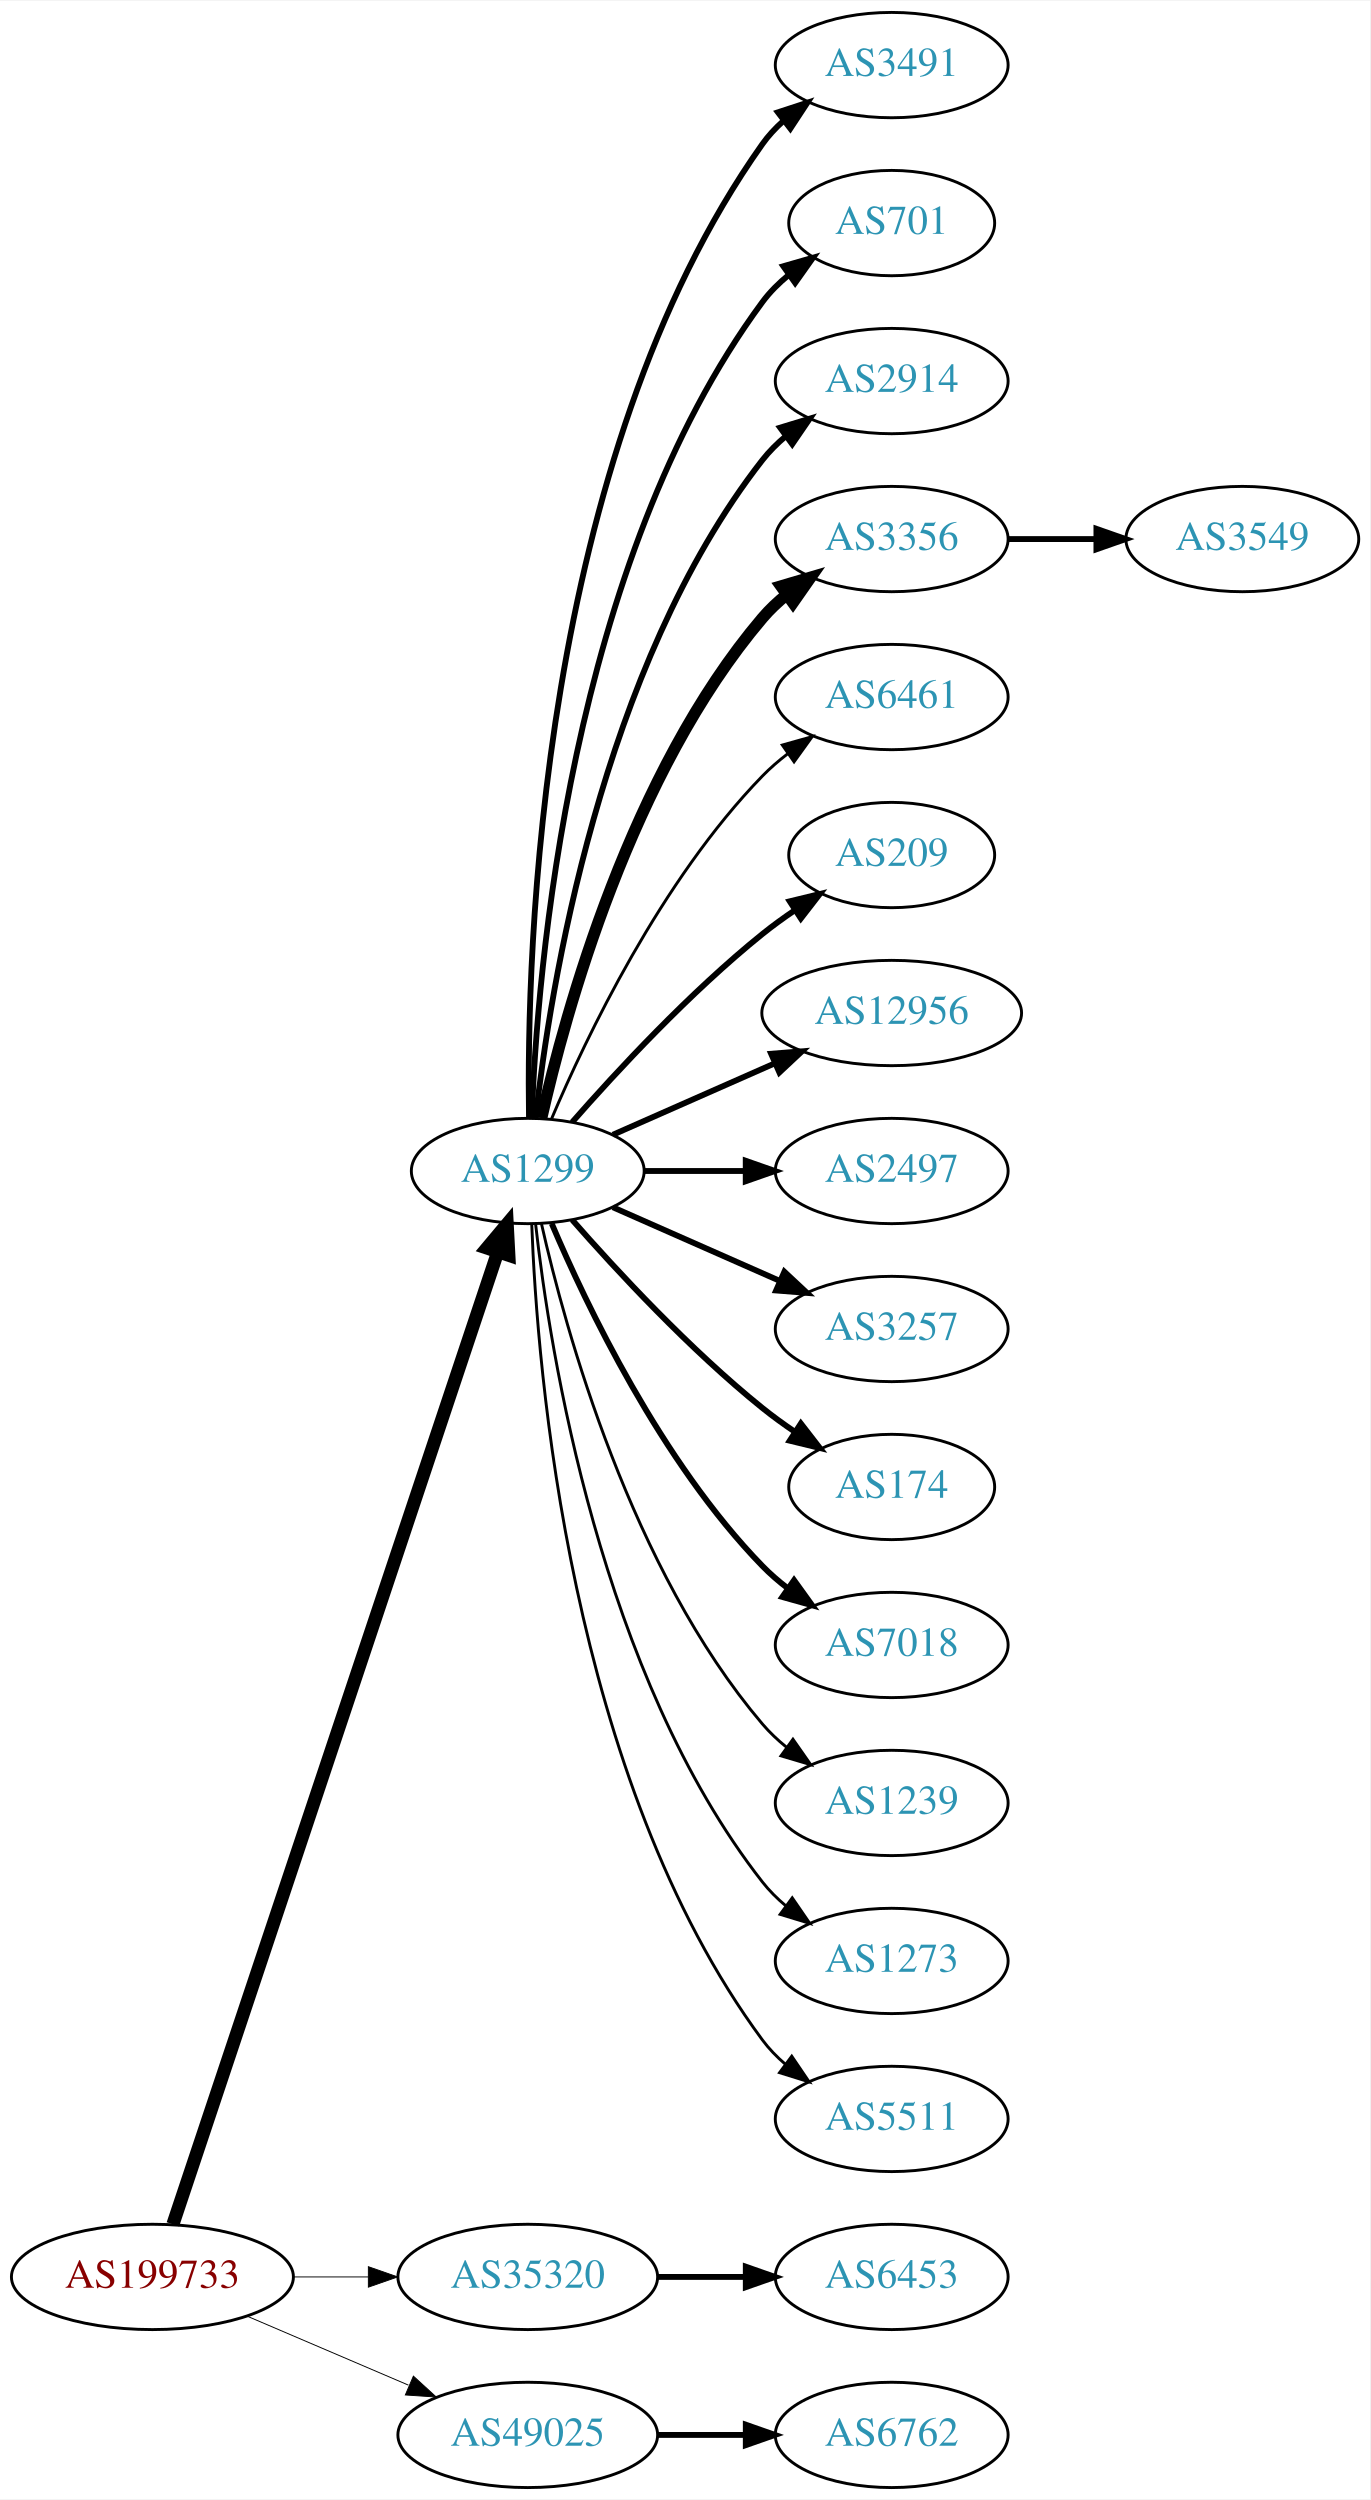
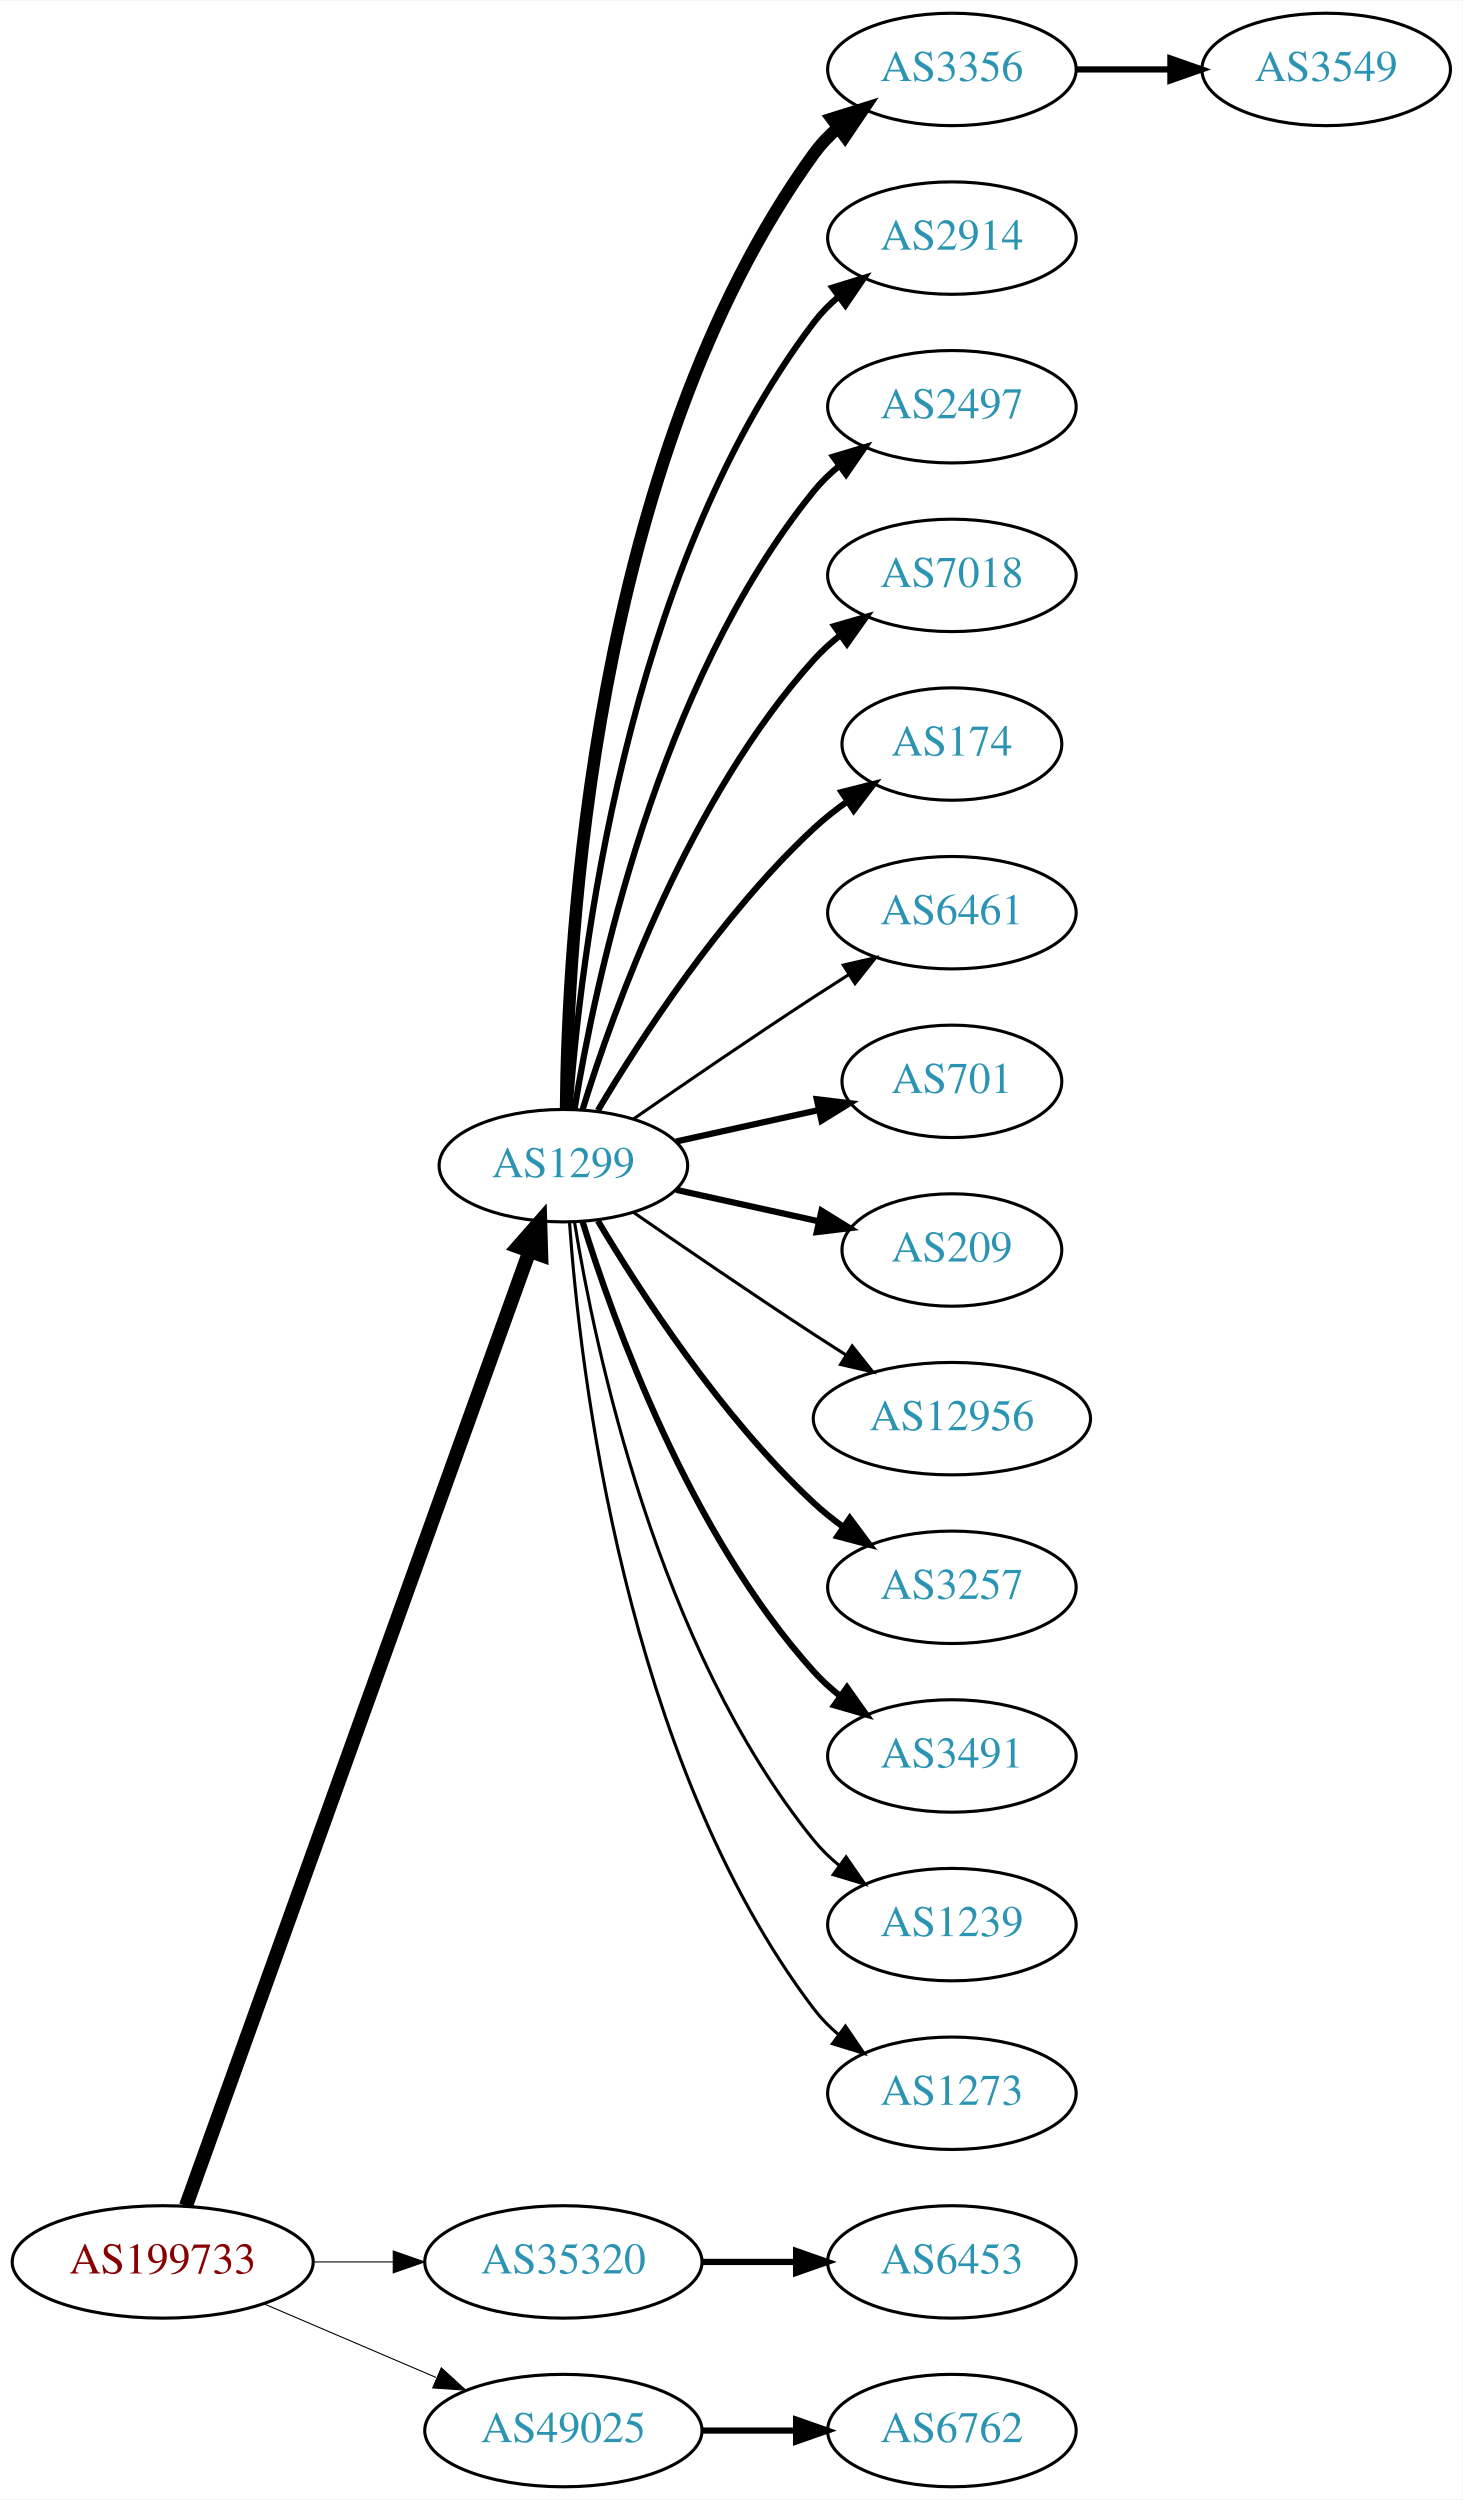
- <svg xmlns="http://www.w3.org/2000/svg" xmlns:xlink="http://www.w3.org/1999/xlink" width="468pt" height="854pt" viewBox="0.00 0.00 468.27 854.00">
-   <g id="graph0" class="graph" transform="scale(1 1) rotate(0) translate(4 850)">
-     <polygon fill="white" stroke="none" points="-4,4 -4,-850 464.269,-850 464.269,4 -4,4" />
+ <svg xmlns="http://www.w3.org/2000/svg" xmlns:xlink="http://www.w3.org/1999/xlink" width="468pt" height="800pt" viewBox="0.00 0.00 468.27 800.00">
+   <g id="graph0" class="graph" transform="scale(1 1) rotate(0) translate(4 796)">
+     <polygon fill="white" stroke="none" points="-4,4 -4,-796 464.269,-796 464.269,4 -4,4" />
    <g id="node1" class="node">
      <g id="a_node1">
        <a xlink:href="/asn/199733" xlink:title="AS199733 ~ Extrahost GmbH [AT]">
          <ellipse fill="#ffffff" stroke="black" cx="48.096" cy="-72" rx="48.192" ry="18" />
          <text text-anchor="middle" x="48.096" y="-68.3" font-family="Times,serif" font-size="14.00" fill="#880000">AS199733</text>
        </a>
      </g>
    </g>
    <g id="node2" class="node">
      <g id="a_node2">
        <a xlink:href="/asn/1299" xlink:title="AS1299 ~ Telia Carrier [EU]">
-           <ellipse fill="#ffffff" stroke="black" cx="176.388" cy="-450" rx="39.794" ry="18" />
-           <text text-anchor="middle" x="176.388" y="-446.3" font-family="Times,serif" font-size="14.00" fill="#2c94b3">AS1299</text>
+           <ellipse fill="#ffffff" stroke="black" cx="176.388" cy="-423" rx="39.794" ry="18" />
+           <text text-anchor="middle" x="176.388" y="-419.3" font-family="Times,serif" font-size="14.00" fill="#2c94b3">AS1299</text>
        </a>
      </g>
    </g>
    <g id="edge1" class="edge">
-       <path fill="none" stroke="black" stroke-width="4.5" d="M55.102,-89.977C75.421,-150.793 141.678,-349.104 166.174,-422.424" />
-       <polygon fill="black" stroke="black" stroke-width="4.5" points="162.441,-423.676 169.344,-431.913 169.91,-421.18 162.441,-423.676" />
+       <path fill="none" stroke="black" stroke-width="4.5" d="M55.532,-89.889C76.139,-147.16 140.587,-326.279 165.458,-395.403" />
+       <polygon fill="black" stroke="black" stroke-width="4.5" points="161.873,-397.071 168.964,-405.147 169.283,-394.405 161.873,-397.071" />
    </g>
    <g id="node3" class="node">
      <g id="a_node3">
        <a xlink:href="/asn/35320" xlink:title="AS35320 ~ Eurotranstelecom Ltd [UA]">
          <ellipse fill="#ffffff" stroke="black" cx="176.388" cy="-72" rx="44.393" ry="18" />
          <text text-anchor="middle" x="176.388" y="-68.3" font-family="Times,serif" font-size="14.00" fill="#2c94b3">AS35320</text>
        </a>
      </g>
    </g>
    <g id="edge2" class="edge">
-       <path fill="none" stroke="black" stroke-width="0.321" d="M96.481,-72C104.742,-72 113.386,-72 121.799,-72" />
-       <polygon fill="black" stroke="black" stroke-width="0.321" points="121.904,-75.5 131.904,-72 121.904,-68.5 121.904,-75.5" />
+       <path fill="none" stroke="black" stroke-width="0.346" d="M96.481,-72C104.742,-72 113.386,-72 121.799,-72" />
+       <polygon fill="black" stroke="black" stroke-width="0.346" points="121.904,-75.5 131.904,-72 121.904,-68.5 121.904,-75.5" />
    </g>
    <g id="node4" class="node">
      <g id="a_node4">
        <a xlink:href="/asn/49025" xlink:title="AS49025 ~ PRO-ZETA a.s. [CZ]">
          <ellipse fill="#ffffff" stroke="black" cx="176.388" cy="-18" rx="44.393" ry="18" />
          <text text-anchor="middle" x="176.388" y="-14.3" font-family="Times,serif" font-size="14.00" fill="#2c94b3">AS49025</text>
        </a>
      </g>
    </g>
    <g id="edge3" class="edge">
-       <path fill="none" stroke="black" stroke-width="0.321" d="M80.639,-58.513C97.283,-51.396 117.873,-42.592 135.604,-35.011" />
-       <polygon fill="black" stroke="black" stroke-width="0.321" points="137.297,-38.093 145.116,-30.944 134.545,-31.657 137.297,-38.093" />
+       <path fill="none" stroke="black" stroke-width="0.346" d="M80.639,-58.513C97.283,-51.396 117.873,-42.592 135.604,-35.011" />
+       <polygon fill="black" stroke="black" stroke-width="0.346" points="137.297,-38.093 145.116,-30.944 134.545,-31.657 137.297,-38.093" />
    </g>
    <g id="node5" class="node">
      <g id="a_node5">
-         <a xlink:href="/asn/3491" xlink:title="AS3491 ~ PCCW Global, Inc. [US]">
-           <ellipse fill="#ffffff" stroke="black" cx="300.78" cy="-828" rx="39.794" ry="18" />
-           <text text-anchor="middle" x="300.78" y="-824.3" font-family="Times,serif" font-size="14.00" fill="#2c94b3">AS3491</text>
+         <a xlink:href="/asn/3356" xlink:title="AS3356 ~ Level 3 Parent, LLC [US]">
+           <ellipse fill="#ffffff" stroke="black" cx="300.78" cy="-774" rx="39.794" ry="18" />
+           <text text-anchor="middle" x="300.78" y="-770.3" font-family="Times,serif" font-size="14.00" fill="#2c94b3">AS3356</text>
        </a>
      </g>
    </g>
    <g id="edge4" class="edge">
-       <path fill="none" stroke="black" stroke-width="2" d="M176.805,-468.362C175.95,-523.958 180.135,-693.241 256.584,-801 258.579,-803.813 260.969,-806.396 263.588,-808.753" />
-       <polygon fill="black" stroke="black" stroke-width="2" points="261.889,-811.86 271.959,-815.152 266.14,-806.298 261.889,-811.86" />
+       <path fill="none" stroke="black" stroke-width="4" d="M177.239,-441.078C177.689,-493.561 185.341,-648.452 256.584,-747 258.786,-750.046 261.447,-752.825 264.355,-755.341" />
+       <polygon fill="black" stroke="black" stroke-width="4" points="262.369,-758.226 272.48,-761.392 266.55,-752.612 262.369,-758.226" />
    </g>
    <g id="node6" class="node">
      <g id="a_node6">
-         <a xlink:href="/asn/701" xlink:title="AS701 ~ UUNET [US]">
-           <ellipse fill="#ffffff" stroke="black" cx="300.78" cy="-774" rx="35.194" ry="18" />
-           <text text-anchor="middle" x="300.78" y="-770.3" font-family="Times,serif" font-size="14.00" fill="#2c94b3">AS701</text>
-         </a>
-       </g>
-     </g>
-     <g id="edge5" class="edge">
-       <path fill="none" stroke="black" stroke-width="2" d="M177.739,-467.993C179.565,-517.457 190.62,-657.73 256.584,-747 259.126,-750.441 262.25,-753.545 265.645,-756.318" />
-       <polygon fill="black" stroke="black" stroke-width="2" points="263.732,-759.252 273.912,-762.186 267.784,-753.544 263.732,-759.252" />
-     </g>
-     <g id="node7" class="node">
-       <g id="a_node7">
        <a xlink:href="/asn/2914" xlink:title="AS2914 ~ NTT America, Inc. [US]">
          <ellipse fill="#ffffff" stroke="black" cx="300.78" cy="-720" rx="39.794" ry="18" />
          <text text-anchor="middle" x="300.78" y="-716.3" font-family="Times,serif" font-size="14.00" fill="#2c94b3">AS2914</text>
        </a>
      </g>
    </g>
+     <g id="edge5" class="edge">
+       <path fill="none" stroke="black" stroke-width="2" d="M178.337,-441.036C181.622,-487.457 195.932,-613.007 256.584,-693 258.854,-695.995 261.562,-698.74 264.498,-701.235" />
+       <polygon fill="black" stroke="black" stroke-width="2" points="262.538,-704.138 272.663,-707.256 266.693,-698.504 262.538,-704.138" />
+     </g>
+     <g id="node7" class="node">
+       <g id="a_node7">
+         <a xlink:href="/asn/2497" xlink:title="AS2497 ~ Internet Initiative Japan Inc. [JP]">
+           <ellipse fill="#ffffff" stroke="black" cx="300.78" cy="-666" rx="39.794" ry="18" />
+           <text text-anchor="middle" x="300.78" y="-662.3" font-family="Times,serif" font-size="14.00" fill="#2c94b3">AS2497</text>
+         </a>
+       </g>
+     </g>
    <g id="edge6" class="edge">
-       <path fill="none" stroke="black" stroke-width="2" d="M179.067,-468.129C183.897,-511.368 201.238,-622.216 256.584,-693 258.899,-695.961 261.636,-698.683 264.591,-701.164" />
-       <polygon fill="black" stroke="black" stroke-width="2" points="262.647,-704.078 272.782,-707.165 266.784,-698.432 262.647,-704.078" />
+       <path fill="none" stroke="black" stroke-width="2" d="M179.968,-441.178C186.423,-480.997 206.495,-577.286 256.584,-639 258.952,-641.918 261.725,-644.612 264.702,-647.075" />
+       <polygon fill="black" stroke="black" stroke-width="2" points="262.778,-650.003 272.924,-653.052 266.894,-644.341 262.778,-650.003" />
    </g>
    <g id="node8" class="node">
      <g id="a_node8">
-         <a xlink:href="/asn/3356" xlink:title="AS3356 ~ Level 3 Parent, LLC [US]">
-           <ellipse fill="#ffffff" stroke="black" cx="300.78" cy="-666" rx="39.794" ry="18" />
-           <text text-anchor="middle" x="300.78" y="-662.3" font-family="Times,serif" font-size="14.00" fill="#2c94b3">AS3356</text>
+         <a xlink:href="/asn/7018" xlink:title="AS7018 ~ AT&amp;T Services, Inc. [US]">
+           <ellipse fill="#ffffff" stroke="black" cx="300.78" cy="-612" rx="39.794" ry="18" />
+           <text text-anchor="middle" x="300.78" y="-608.3" font-family="Times,serif" font-size="14.00" fill="#2c94b3">AS7018</text>
        </a>
      </g>
    </g>
    <g id="edge7" class="edge">
-       <path fill="none" stroke="black" stroke-width="4" d="M181.081,-468.075C189.221,-504.148 211.654,-586.14 256.584,-639 259.018,-641.864 261.834,-644.521 264.839,-646.961" />
-       <polygon fill="black" stroke="black" stroke-width="4" points="262.938,-649.905 273.099,-652.906 267.028,-644.224 262.938,-649.905" />
+       <path fill="none" stroke="black" stroke-width="2" d="M182.525,-440.94C192.428,-472.979 216.766,-540.812 256.584,-585 259.1,-587.792 261.971,-590.401 265.01,-592.812" />
+       <polygon fill="black" stroke="black" stroke-width="2" points="263.139,-595.776 273.318,-598.715 267.194,-590.07 263.139,-595.776" />
    </g>
    <g id="node9" class="node">
      <g id="a_node9">
-         <a xlink:href="/asn/6461" xlink:title="AS6461 ~ Zayo Bandwidth [US]">
-           <ellipse fill="#ffffff" stroke="black" cx="300.78" cy="-612" rx="39.794" ry="18" />
-           <text text-anchor="middle" x="300.78" y="-608.3" font-family="Times,serif" font-size="14.00" fill="#2c94b3">AS6461</text>
+         <a xlink:href="/asn/174" xlink:title="AS174 ~ Cogent Communications [US]">
+           <ellipse fill="#ffffff" stroke="black" cx="300.78" cy="-558" rx="35.194" ry="18" />
+           <text text-anchor="middle" x="300.78" y="-554.3" font-family="Times,serif" font-size="14.00" fill="#2c94b3">AS174</text>
        </a>
      </g>
    </g>
    <g id="edge8" class="edge">
-       <path fill="none" stroke="black" d="M184.578,-467.975C196.345,-495.682 221.919,-549.348 256.584,-585 259.204,-587.695 262.144,-590.239 265.227,-592.608" />
-       <polygon fill="black" stroke="black" points="263.394,-595.597 273.596,-598.455 267.403,-589.859 263.394,-595.597" />
+       <path fill="none" stroke="black" stroke-width="2" d="M187.433,-440.671C201.004,-463.472 226.937,-503.472 256.584,-531 259.881,-534.061 263.573,-536.972 267.374,-539.672" />
+       <polygon fill="black" stroke="black" stroke-width="2" points="265.485,-542.619 275.756,-545.22 269.349,-536.781 265.485,-542.619" />
    </g>
    <g id="node10" class="node">
      <g id="a_node10">
-         <a xlink:href="/asn/209" xlink:title="AS209 ~ CenturyLink Communications, LLC [US]">
-           <ellipse fill="#ffffff" stroke="black" cx="300.78" cy="-558" rx="35.194" ry="18" />
-           <text text-anchor="middle" x="300.78" y="-554.3" font-family="Times,serif" font-size="14.00" fill="#2c94b3">AS209</text>
+         <a xlink:href="/asn/6461" xlink:title="AS6461 ~ Zayo Bandwidth [US]">
+           <ellipse fill="#ffffff" stroke="black" cx="300.78" cy="-504" rx="39.794" ry="18" />
+           <text text-anchor="middle" x="300.78" y="-500.3" font-family="Times,serif" font-size="14.00" fill="#2c94b3">AS6461</text>
        </a>
      </g>
    </g>
    <g id="edge9" class="edge">
-       <path fill="none" stroke="black" stroke-width="2" d="M191.54,-466.663C206.641,-483.894 231.762,-511.024 256.584,-531 260.089,-533.821 263.907,-536.587 267.775,-539.208" />
-       <polygon fill="black" stroke="black" stroke-width="2" points="265.925,-542.18 276.22,-544.682 269.732,-536.306 265.925,-542.18" />
+       <path fill="none" stroke="black" d="M198.745,-437.901C214.596,-448.877 236.799,-464.079 256.584,-477 260.166,-479.339 263.936,-481.759 267.696,-484.144" />
+       <polygon fill="black" stroke="black" points="266.03,-487.231 276.357,-489.596 269.759,-481.307 266.03,-487.231" />
    </g>
    <g id="node11" class="node">
      <g id="a_node11">
-         <a xlink:href="/asn/12956" xlink:title="AS12956 ~ TELXIUS [ES]">
-           <ellipse fill="#ffffff" stroke="black" cx="300.78" cy="-504" rx="44.393" ry="18" />
-           <text text-anchor="middle" x="300.78" y="-500.3" font-family="Times,serif" font-size="14.00" fill="#2c94b3">AS12956</text>
+         <a xlink:href="/asn/701" xlink:title="AS701 ~ UUNET [US]">
+           <ellipse fill="#ffffff" stroke="black" cx="300.78" cy="-450" rx="35.194" ry="18" />
+           <text text-anchor="middle" x="300.78" y="-446.3" font-family="Times,serif" font-size="14.00" fill="#2c94b3">AS701</text>
        </a>
      </g>
    </g>
    <g id="edge10" class="edge">
-       <path fill="none" stroke="black" stroke-width="2" d="M205.467,-462.389C221.783,-469.587 242.593,-478.769 260.513,-486.675" />
-       <polygon fill="black" stroke="black" stroke-width="2" points="259.562,-490.081 270.124,-490.916 262.388,-483.677 259.562,-490.081" />
+       <path fill="none" stroke="black" stroke-width="2" d="M212.46,-430.737C226.694,-433.877 243.248,-437.529 258.093,-440.804" />
+       <polygon fill="black" stroke="black" stroke-width="2" points="257.528,-444.263 268.047,-443 259.036,-437.428 257.528,-444.263" />
    </g>
    <g id="node12" class="node">
      <g id="a_node12">
-         <a xlink:href="/asn/2497" xlink:title="AS2497 ~ Internet Initiative Japan Inc. [JP]">
-           <ellipse fill="#ffffff" stroke="black" cx="300.78" cy="-450" rx="39.794" ry="18" />
-           <text text-anchor="middle" x="300.78" y="-446.3" font-family="Times,serif" font-size="14.00" fill="#2c94b3">AS2497</text>
+         <a xlink:href="/asn/209" xlink:title="AS209 ~ CenturyLink Communications, LLC [US]">
+           <ellipse fill="#ffffff" stroke="black" cx="300.78" cy="-396" rx="35.194" ry="18" />
+           <text text-anchor="middle" x="300.78" y="-392.3" font-family="Times,serif" font-size="14.00" fill="#2c94b3">AS209</text>
        </a>
      </g>
    </g>
    <g id="edge11" class="edge">
-       <path fill="none" stroke="black" stroke-width="2" d="M216.113,-450C227.052,-450 239.102,-450 250.568,-450" />
-       <polygon fill="black" stroke="black" stroke-width="2" points="250.886,-453.5 260.886,-450 250.886,-446.5 250.886,-453.5" />
+       <path fill="none" stroke="black" stroke-width="2" d="M212.46,-415.263C226.694,-412.123 243.248,-408.471 258.093,-405.196" />
+       <polygon fill="black" stroke="black" stroke-width="2" points="259.036,-408.572 268.047,-403 257.528,-401.737 259.036,-408.572" />
    </g>
    <g id="node13" class="node">
      <g id="a_node13">
-         <a xlink:href="/asn/3257" xlink:title="AS3257 ~ GTT [DE]">
-           <ellipse fill="#ffffff" stroke="black" cx="300.78" cy="-396" rx="39.794" ry="18" />
-           <text text-anchor="middle" x="300.78" y="-392.3" font-family="Times,serif" font-size="14.00" fill="#2c94b3">AS3257</text>
+         <a xlink:href="/asn/12956" xlink:title="AS12956 ~ TELXIUS [ES]">
+           <ellipse fill="#ffffff" stroke="black" cx="300.78" cy="-342" rx="44.393" ry="18" />
+           <text text-anchor="middle" x="300.78" y="-338.3" font-family="Times,serif" font-size="14.00" fill="#2c94b3">AS12956</text>
        </a>
      </g>
    </g>
    <g id="edge12" class="edge">
-       <path fill="none" stroke="black" stroke-width="2" d="M205.467,-437.611C222.415,-430.134 244.212,-420.517 262.581,-412.412" />
-       <polygon fill="black" stroke="black" stroke-width="2" points="264.095,-415.57 271.831,-408.331 261.269,-409.166 264.095,-415.57" />
+       <path fill="none" stroke="black" d="M198.745,-408.099C214.596,-397.123 236.799,-381.921 256.584,-369 259.904,-366.831 263.387,-364.594 266.873,-362.379" />
+       <polygon fill="black" stroke="black" points="268.862,-365.262 275.455,-356.968 265.129,-359.34 268.862,-365.262" />
    </g>
    <g id="node14" class="node">
      <g id="a_node14">
-         <a xlink:href="/asn/174" xlink:title="AS174 ~ Cogent Communications [US]">
-           <ellipse fill="#ffffff" stroke="black" cx="300.78" cy="-342" rx="35.194" ry="18" />
-           <text text-anchor="middle" x="300.78" y="-338.3" font-family="Times,serif" font-size="14.00" fill="#2c94b3">AS174</text>
+         <a xlink:href="/asn/3257" xlink:title="AS3257 ~ GTT [DE]">
+           <ellipse fill="#ffffff" stroke="black" cx="300.78" cy="-288" rx="39.794" ry="18" />
+           <text text-anchor="middle" x="300.78" y="-284.3" font-family="Times,serif" font-size="14.00" fill="#2c94b3">AS3257</text>
        </a>
      </g>
    </g>
    <g id="edge13" class="edge">
-       <path fill="none" stroke="black" stroke-width="2" d="M191.54,-433.337C206.641,-416.106 231.762,-388.976 256.584,-369 260.089,-366.179 263.907,-363.413 267.775,-360.792" />
-       <polygon fill="black" stroke="black" stroke-width="2" points="269.732,-363.694 276.22,-355.318 265.925,-357.82 269.732,-363.694" />
+       <path fill="none" stroke="black" stroke-width="2" d="M187.433,-405.329C201.004,-382.528 226.937,-342.528 256.584,-315 259.49,-312.301 262.703,-309.72 266.027,-307.297" />
+       <polygon fill="black" stroke="black" stroke-width="2" points="268.087,-310.13 274.405,-301.625 264.162,-304.333 268.087,-310.13" />
    </g>
    <g id="node15" class="node">
      <g id="a_node15">
-         <a xlink:href="/asn/7018" xlink:title="AS7018 ~ AT&amp;T Services, Inc. [US]">
-           <ellipse fill="#ffffff" stroke="black" cx="300.78" cy="-288" rx="39.794" ry="18" />
-           <text text-anchor="middle" x="300.78" y="-284.3" font-family="Times,serif" font-size="14.00" fill="#2c94b3">AS7018</text>
+         <a xlink:href="/asn/3491" xlink:title="AS3491 ~ PCCW Global, Inc. [US]">
+           <ellipse fill="#ffffff" stroke="black" cx="300.78" cy="-234" rx="39.794" ry="18" />
+           <text text-anchor="middle" x="300.78" y="-230.3" font-family="Times,serif" font-size="14.00" fill="#2c94b3">AS3491</text>
        </a>
      </g>
    </g>
    <g id="edge14" class="edge">
-       <path fill="none" stroke="black" stroke-width="2" d="M184.578,-432.025C196.345,-404.318 221.919,-350.652 256.584,-315 259.204,-312.305 262.144,-309.761 265.227,-307.392" />
-       <polygon fill="black" stroke="black" stroke-width="2" points="267.403,-310.141 273.596,-301.545 263.394,-304.403 267.403,-310.141" />
+       <path fill="none" stroke="black" stroke-width="2" d="M182.525,-405.06C192.428,-373.021 216.766,-305.188 256.584,-261 259.1,-258.208 261.971,-255.599 265.01,-253.188" />
+       <polygon fill="black" stroke="black" stroke-width="2" points="267.194,-255.93 273.318,-247.285 263.139,-250.224 267.194,-255.93" />
    </g>
    <g id="node16" class="node">
      <g id="a_node16">
        <a xlink:href="/asn/1239" xlink:title="AS1239 ~ Sprint [US]">
-           <ellipse fill="#ffffff" stroke="black" cx="300.78" cy="-234" rx="39.794" ry="18" />
-           <text text-anchor="middle" x="300.78" y="-230.3" font-family="Times,serif" font-size="14.00" fill="#2c94b3">AS1239</text>
+           <ellipse fill="#ffffff" stroke="black" cx="300.78" cy="-180" rx="39.794" ry="18" />
+           <text text-anchor="middle" x="300.78" y="-176.3" font-family="Times,serif" font-size="14.00" fill="#2c94b3">AS1239</text>
        </a>
      </g>
    </g>
    <g id="edge15" class="edge">
-       <path fill="none" stroke="black" d="M181.081,-431.925C189.221,-395.852 211.654,-313.86 256.584,-261 259.018,-258.136 261.834,-255.479 264.839,-253.039" />
-       <polygon fill="black" stroke="black" points="267.028,-255.776 273.099,-247.094 262.938,-250.095 267.028,-255.776" />
+       <path fill="none" stroke="black" d="M179.968,-404.822C186.423,-365.003 206.495,-268.714 256.584,-207 258.952,-204.082 261.725,-201.388 264.702,-198.925" />
+       <polygon fill="black" stroke="black" points="266.894,-201.659 272.924,-192.948 262.778,-195.997 266.894,-201.659" />
    </g>
    <g id="node17" class="node">
      <g id="a_node17">
        <a xlink:href="/asn/1273" xlink:title="AS1273 ~ Vodafone Group PLC [EU]">
-           <ellipse fill="#ffffff" stroke="black" cx="300.78" cy="-180" rx="39.794" ry="18" />
-           <text text-anchor="middle" x="300.78" y="-176.3" font-family="Times,serif" font-size="14.00" fill="#2c94b3">AS1273</text>
+           <ellipse fill="#ffffff" stroke="black" cx="300.78" cy="-126" rx="39.794" ry="18" />
+           <text text-anchor="middle" x="300.78" y="-122.3" font-family="Times,serif" font-size="14.00" fill="#2c94b3">AS1273</text>
        </a>
      </g>
    </g>
    <g id="edge16" class="edge">
-       <path fill="none" stroke="black" d="M179.067,-431.871C183.897,-388.632 201.238,-277.784 256.584,-207 258.899,-204.039 261.636,-201.317 264.591,-198.836" />
-       <polygon fill="black" stroke="black" points="266.784,-201.568 272.782,-192.835 262.647,-195.922 266.784,-201.568" />
-     </g>
-     <g id="node18" class="node">
-       <g id="a_node18">
-         <a xlink:href="/asn/5511" xlink:title="AS5511 ~ Orange S.A. [FR]">
-           <ellipse fill="#ffffff" stroke="black" cx="300.78" cy="-126" rx="39.794" ry="18" />
-           <text text-anchor="middle" x="300.78" y="-122.3" font-family="Times,serif" font-size="14.00" fill="#2c94b3">AS5511</text>
-         </a>
-       </g>
-     </g>
-     <g id="edge17" class="edge">
-       <path fill="none" stroke="black" d="M177.739,-432.007C179.565,-382.543 190.62,-242.27 256.584,-153 258.817,-149.977 261.5,-147.214 264.421,-144.707" />
-       <polygon fill="black" stroke="black" points="266.616,-147.437 272.564,-138.669 262.447,-141.814 266.616,-147.437" />
-     </g>
-     <g id="node20" class="node">
-       <g id="a_node20">
+       <path fill="none" stroke="black" d="M178.337,-404.964C181.622,-358.543 195.932,-232.993 256.584,-153 258.854,-150.005 261.562,-147.26 264.498,-144.765" />
+       <polygon fill="black" stroke="black" points="266.693,-147.496 272.663,-138.744 262.538,-141.862 266.693,-147.496" />
+     </g>
+     <g id="node19" class="node">
+       <g id="a_node19">
        <a xlink:href="/asn/6453" xlink:title="AS6453 ~ TATA COMMUNICATIONS (AMERICA) INC [US]">
          <ellipse fill="#ffffff" stroke="black" cx="300.78" cy="-72" rx="39.794" ry="18" />
          <text text-anchor="middle" x="300.78" y="-68.3" font-family="Times,serif" font-size="14.00" fill="#2c94b3">AS6453</text>
        </a>
      </g>
    </g>
-     <g id="edge19" class="edge">
+     <g id="edge18" class="edge">
      <path fill="none" stroke="black" stroke-width="2" d="M220.883,-72C230.572,-72 240.909,-72 250.802,-72" />
      <polygon fill="black" stroke="black" stroke-width="2" points="250.904,-75.5 260.904,-72 250.904,-68.5 250.904,-75.5" />
    </g>
-     <g id="node21" class="node">
-       <g id="a_node21">
+     <g id="node20" class="node">
+       <g id="a_node20">
        <a xlink:href="/asn/6762" xlink:title="AS6762 ~ TELECOM ITALIA SPARKLE S.p.A. [IT]">
          <ellipse fill="#ffffff" stroke="black" cx="300.78" cy="-18" rx="39.794" ry="18" />
          <text text-anchor="middle" x="300.78" y="-14.3" font-family="Times,serif" font-size="14.00" fill="#2c94b3">AS6762</text>
        </a>
      </g>
    </g>
-     <g id="edge20" class="edge">
+     <g id="edge19" class="edge">
      <path fill="none" stroke="black" stroke-width="2" d="M220.883,-18C230.572,-18 240.909,-18 250.802,-18" />
      <polygon fill="black" stroke="black" stroke-width="2" points="250.904,-21.5 260.904,-18 250.904,-14.5 250.904,-21.5" />
    </g>
-     <g id="node19" class="node">
-       <g id="a_node19">
+     <g id="node18" class="node">
+       <g id="a_node18">
        <a xlink:href="/asn/3549" xlink:title="AS3549 ~ Level 3 Parent, LLC [US]">
-           <ellipse fill="#ffffff" stroke="black" cx="420.622" cy="-666" rx="39.794" ry="18" />
-           <text text-anchor="middle" x="420.622" y="-662.3" font-family="Times,serif" font-size="14.00" fill="#2c94b3">AS3549</text>
-         </a>
-       </g>
-     </g>
-     <g id="edge18" class="edge">
-       <path fill="none" stroke="black" stroke-width="2" d="M340.692,-666C350.246,-666 360.595,-666 370.558,-666" />
-       <polygon fill="black" stroke="black" stroke-width="2" points="370.751,-669.5 380.75,-666 370.75,-662.5 370.751,-669.5" />
+           <ellipse fill="#ffffff" stroke="black" cx="420.622" cy="-774" rx="39.794" ry="18" />
+           <text text-anchor="middle" x="420.622" y="-770.3" font-family="Times,serif" font-size="14.00" fill="#2c94b3">AS3549</text>
+         </a>
+       </g>
+     </g>
+     <g id="edge17" class="edge">
+       <path fill="none" stroke="black" stroke-width="2" d="M340.692,-774C350.246,-774 360.595,-774 370.558,-774" />
+       <polygon fill="black" stroke="black" stroke-width="2" points="370.751,-777.5 380.75,-774 370.75,-770.5 370.751,-777.5" />
    </g>
  </g>
</svg>
